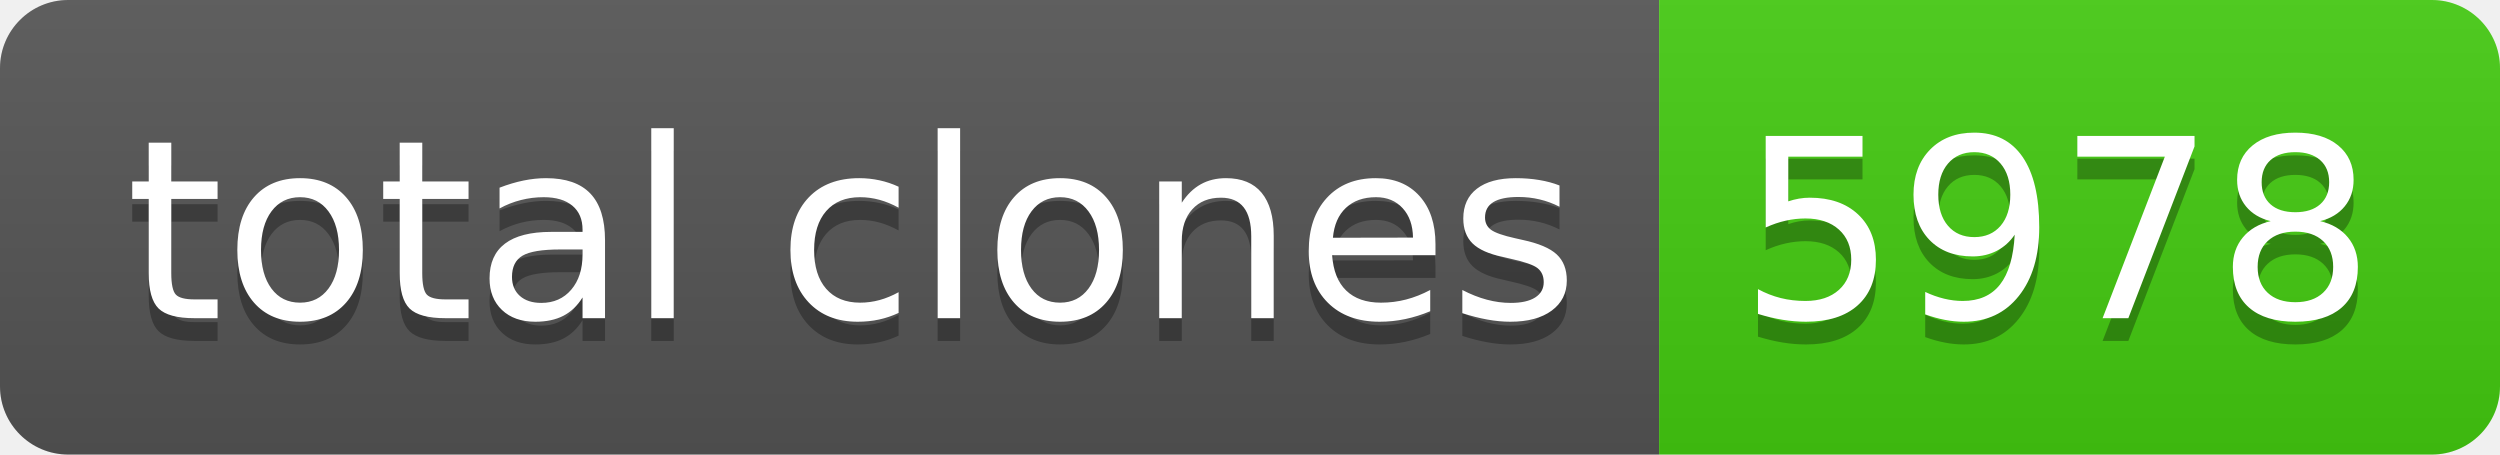
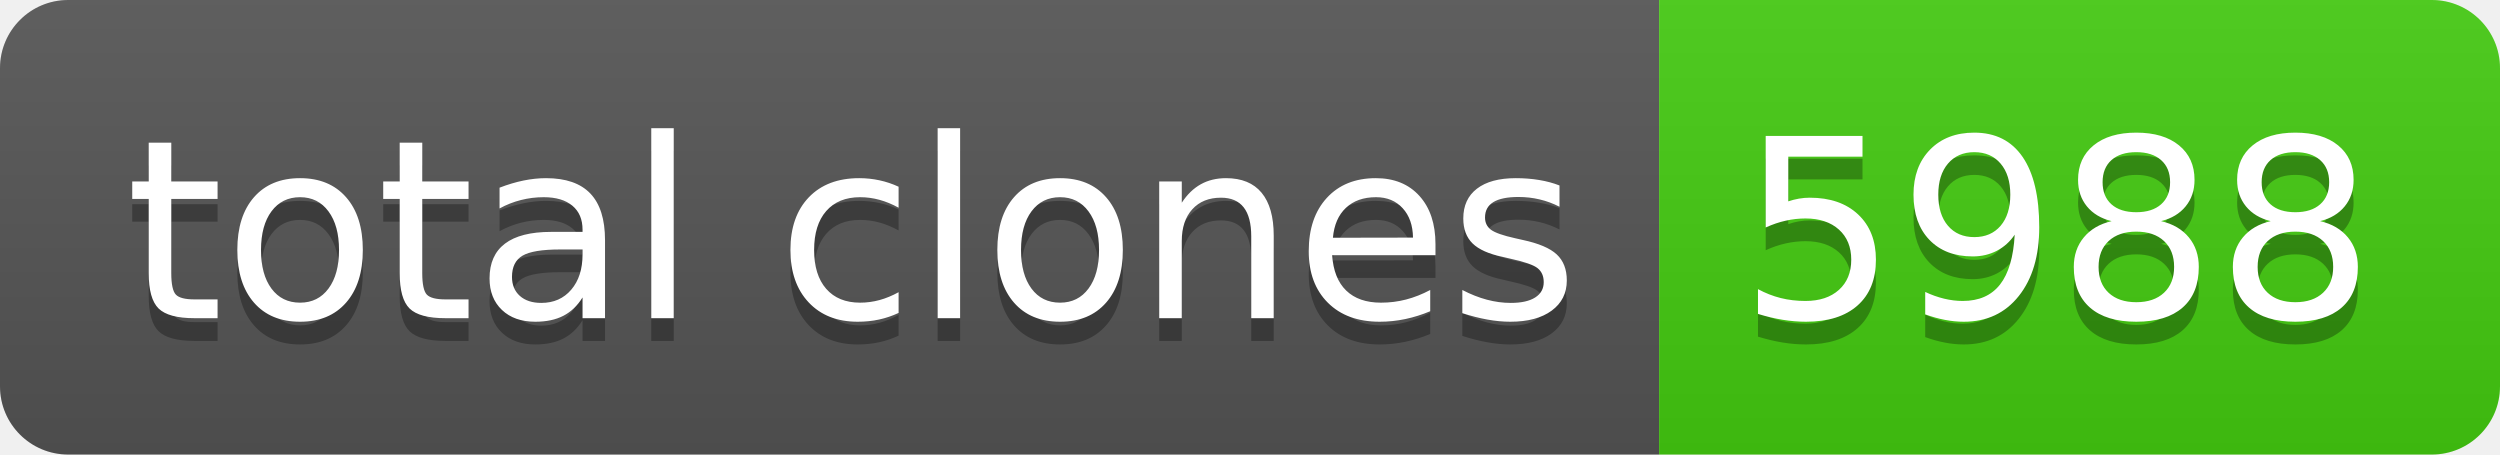
- <svg xmlns="http://www.w3.org/2000/svg" width="110" height="20" role="img" aria-label="total clones: 5978">
+ <svg xmlns="http://www.w3.org/2000/svg" width="110" height="20" role="img" aria-label="total clones: 5988">
  <linearGradient id="s" x2="0" y2="100%">
    <stop offset="0" stop-color="#bbb" stop-opacity=".1" />
    <stop offset="1" stop-opacity=".1" />
  </linearGradient>
  <clipPath id="r">
    <rect width="110" height="20" rx="3" fill="#fff" />
  </clipPath>
  <g clip-path="url(#r)">
    <rect width="73" height="20" fill="#555" />
    <rect x="73" width="37" height="20" fill="#4c1" />
    <rect width="110" height="20" fill="url(#s)" />
  </g>
  <g fill="#fff" text-anchor="middle" font-family="Verdana,Geneva,DejaVu Sans,sans-serif" text-rendering="geometricPrecision" font-size="110">
    <text aria-hidden="true" x="375" y="150" fill="#010101" fill-opacity=".3" transform="scale(.1)" textLength="630">total clones</text>
    <text x="375" y="140" transform="scale(.1)" fill="#fff" textLength="630">total clones</text>
-     <text aria-hidden="true" x="905" y="150" fill="#010101" fill-opacity=".3" transform="scale(.1)" textLength="270">5978</text>
-     <text x="905" y="140" transform="scale(.1)" fill="#fff" textLength="270">5978</text>
+     <text aria-hidden="true" x="905" y="150" fill="#010101" fill-opacity=".3" transform="scale(.1)" textLength="270">5988</text>
+     <text x="905" y="140" transform="scale(.1)" fill="#fff" textLength="270">5988</text>
  </g>
</svg>
